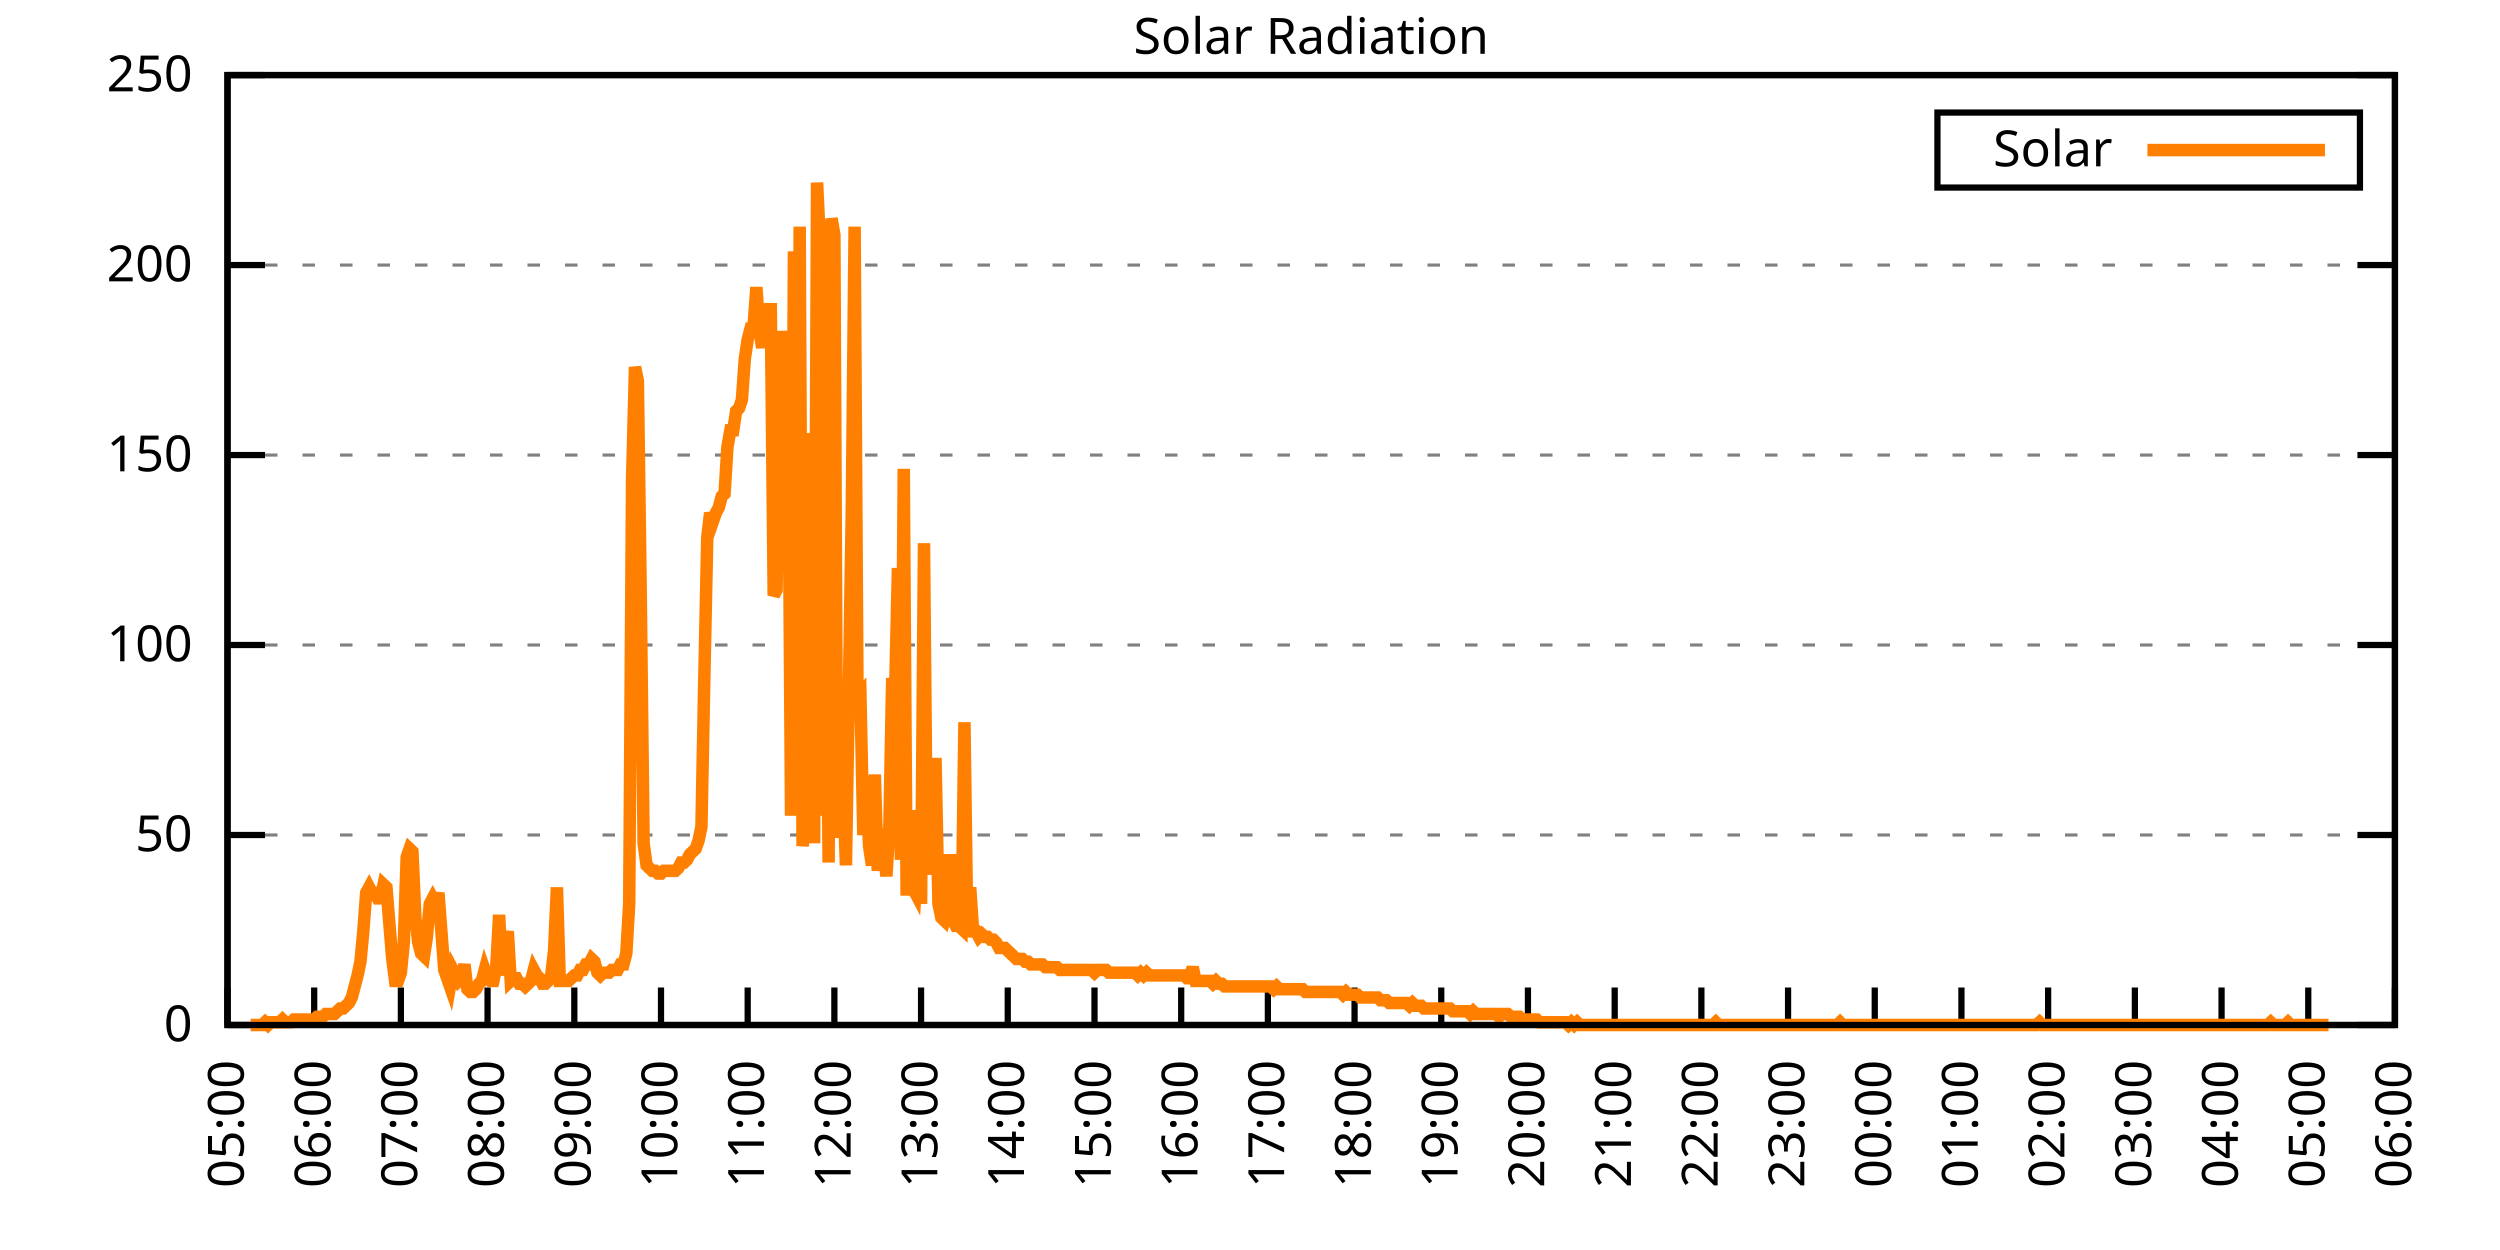
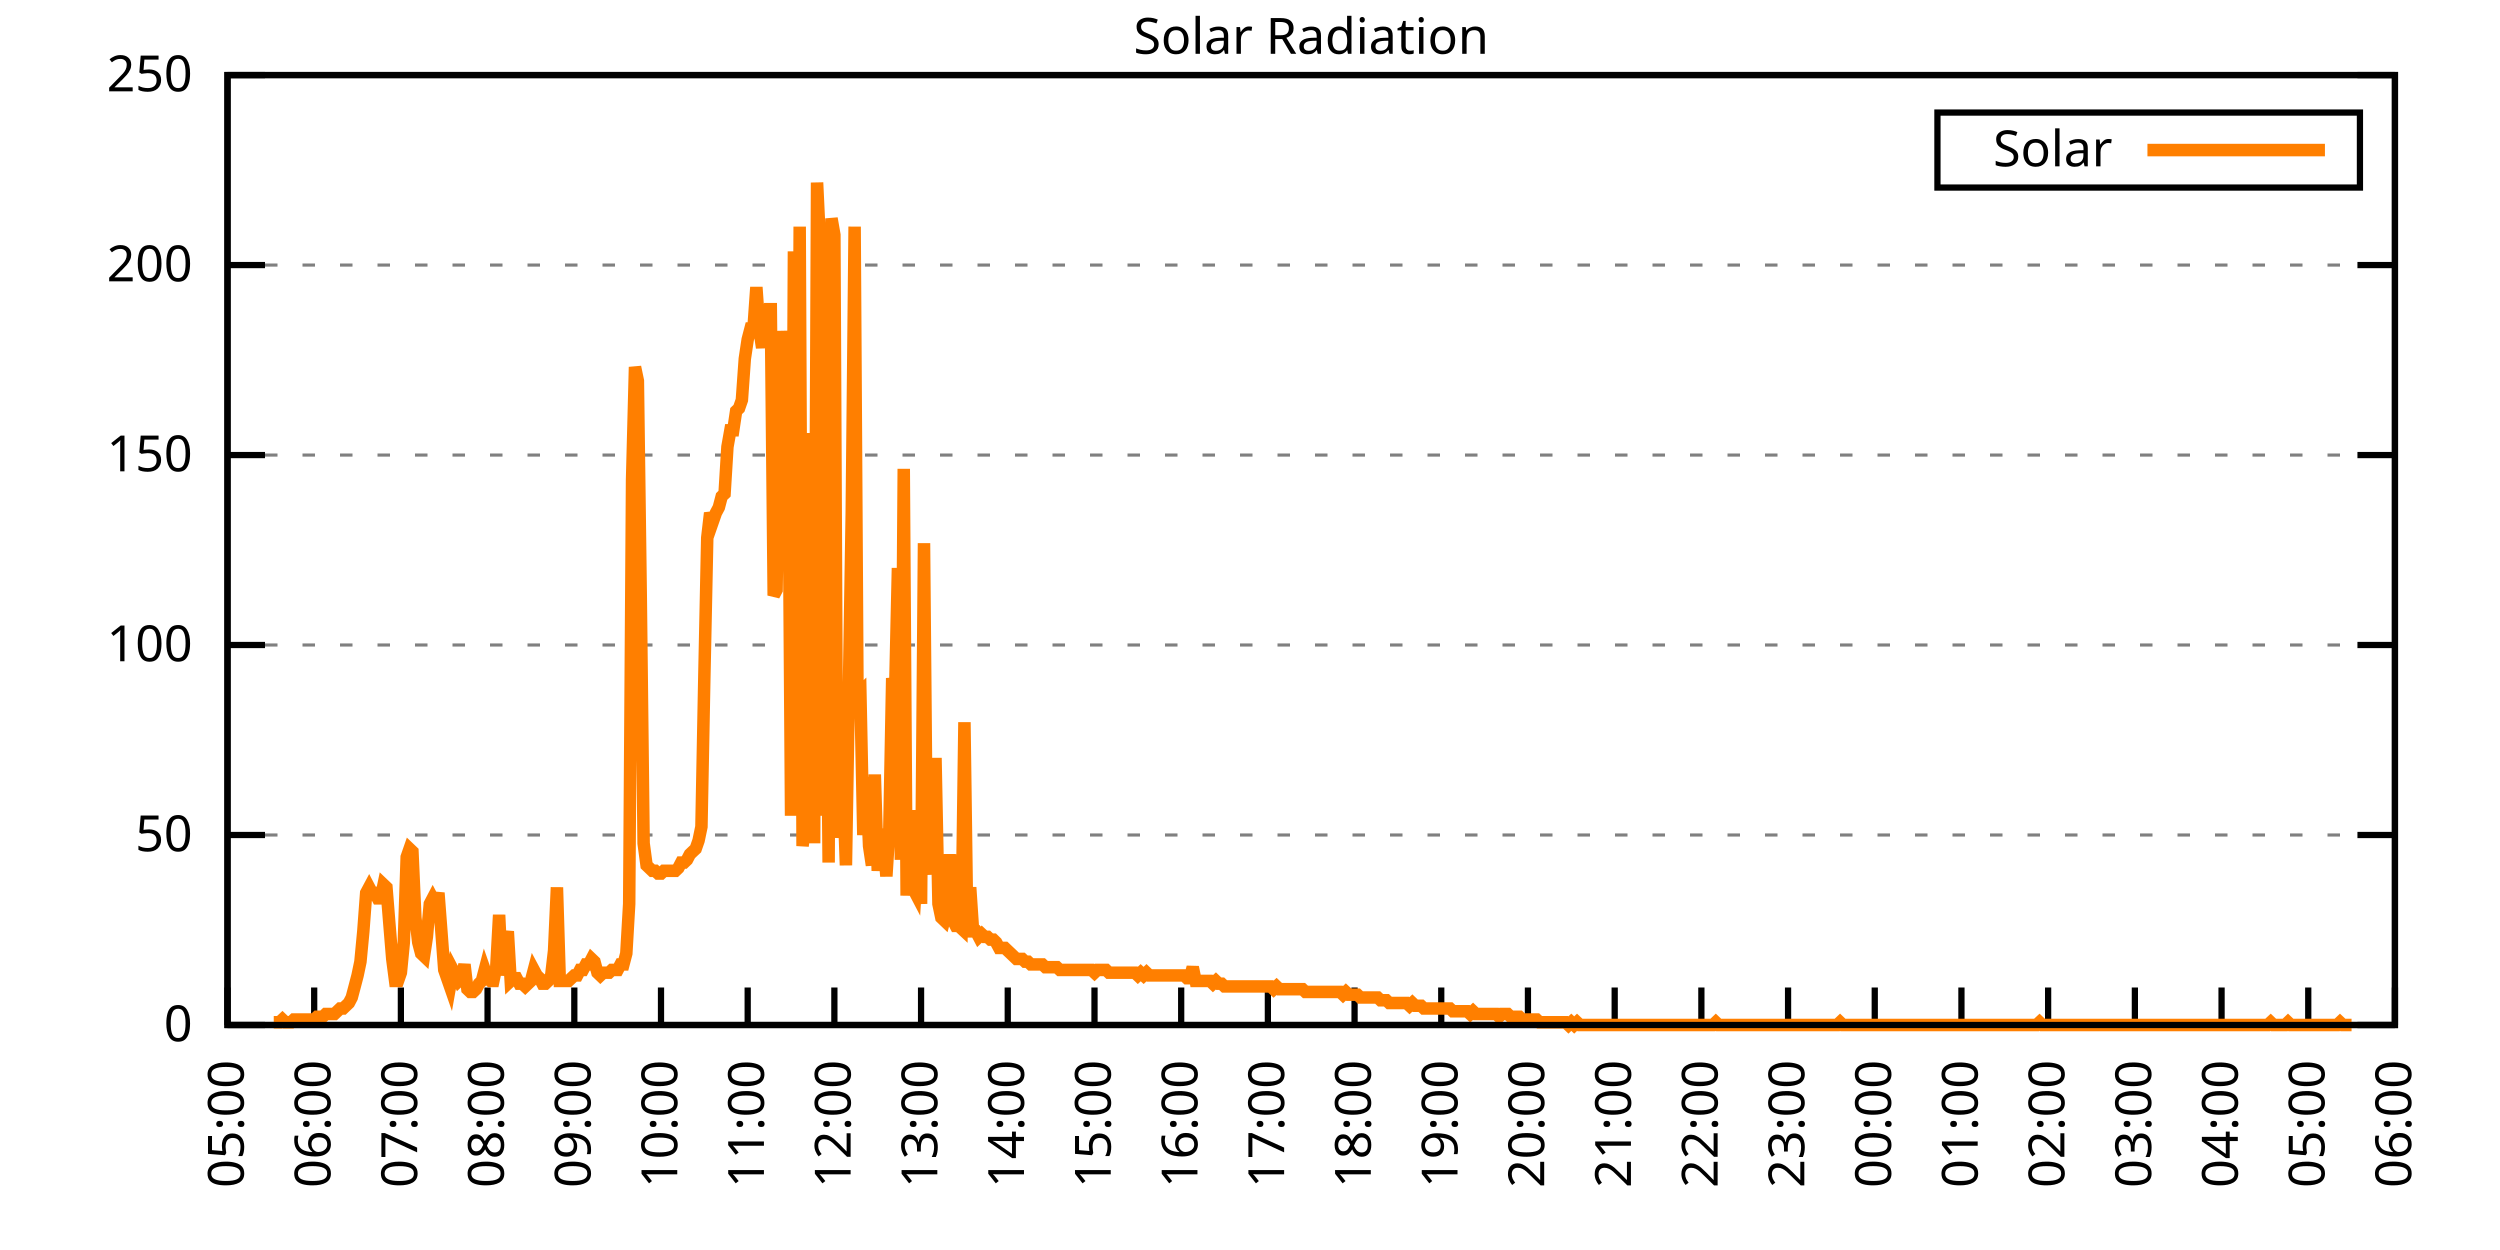
<svg xmlns="http://www.w3.org/2000/svg" xmlns:xlink="http://www.w3.org/1999/xlink" width="400" height="200" viewBox="0 0 400 200">
  <g id="gnuplot_canvas">
    <rect x="0" y="0" width="400" height="200" fill="none" />
    <defs>
      <circle id="gpDot" r="0.5" stroke-width="0.5" stroke="currentColor" />
      <path id="gpPt0" stroke-width="0.333" stroke="currentColor" d="M-1,0 h2 M0,-1 v2" />
      <path id="gpPt1" stroke-width="0.333" stroke="currentColor" d="M-1,-1 L1,1 M1,-1 L-1,1" />
      <path id="gpPt2" stroke-width="0.333" stroke="currentColor" d="M-1,0 L1,0 M0,-1 L0,1 M-1,-1 L1,1 M-1,1 L1,-1" />
      <rect id="gpPt3" stroke-width="0.333" stroke="currentColor" x="-1" y="-1" width="2" height="2" />
      <rect id="gpPt4" stroke-width="0.333" stroke="currentColor" fill="currentColor" x="-1" y="-1" width="2" height="2" />
      <circle id="gpPt5" stroke-width="0.333" stroke="currentColor" cx="0" cy="0" r="1" />
      <use xlink:href="#gpPt5" id="gpPt6" fill="currentColor" stroke="none" />
      <path id="gpPt7" stroke-width="0.333" stroke="currentColor" d="M0,-1.33 L-1.33,0.67 L1.33,0.67 z" />
      <use xlink:href="#gpPt7" id="gpPt8" fill="currentColor" stroke="none" />
      <use xlink:href="#gpPt7" id="gpPt9" stroke="currentColor" transform="rotate(180)" />
      <use xlink:href="#gpPt9" id="gpPt10" fill="currentColor" stroke="none" />
      <use xlink:href="#gpPt3" id="gpPt11" stroke="currentColor" transform="rotate(45)" />
      <use xlink:href="#gpPt11" id="gpPt12" fill="currentColor" stroke="none" />
      <path id="gpPt13" stroke-width="0.333" stroke="currentColor" d="M0,1.330 L1.265,0.411 L0.782,-1.067 L-0.782,-1.076 L-1.265,0.411 z" />
      <use xlink:href="#gpPt13" id="gpPt14" fill="currentColor" stroke="none" />
      <filter id="textbox" filterUnits="objectBoundingBox" x="0" y="0" height="1" width="1">
        <feFlood flood-color="white" flood-opacity="1" result="bgnd" />
        <feComposite in="SourceGraphic" in2="bgnd" operator="atop" />
      </filter>
      <filter id="greybox" filterUnits="objectBoundingBox" x="0" y="0" height="1" width="1">
        <feFlood flood-color="lightgrey" flood-opacity="1" result="grey" />
        <feComposite in="SourceGraphic" in2="grey" operator="atop" />
      </filter>
    </defs>
    <g fill="none" color="white" stroke="currentColor" stroke-width="1.00" stroke-linecap="butt" stroke-linejoin="miter">
</g>
    <g fill="none" color="black" stroke="currentColor" stroke-width="1.00" stroke-linecap="butt" stroke-linejoin="miter">
      <g stroke="none" shape-rendering="crispEdges">
        <polygon fill="rgb(255, 255, 255)" points="36.40,164.00 383.18,164.00 383.18,12.02 36.40,12.02 " />
      </g>
    </g>
    <g fill="none" color="black" stroke="currentColor" stroke-width="1.00" stroke-linecap="butt" stroke-linejoin="miter">
</g>
    <g fill="none" color="black" stroke="black" stroke-width="0.50" stroke-linecap="butt" stroke-linejoin="miter">
</g>
    <g fill="none" color="gray" stroke="currentColor" stroke-width="0.50" stroke-linecap="butt" stroke-linejoin="miter">
      <path stroke="gray" stroke-dasharray="2,4" class="gridline" d="M36.40,164.00 L383.19,164.00  " />
    </g>
    <g fill="none" color="gray" stroke="gray" stroke-width="1.00" stroke-linecap="butt" stroke-linejoin="miter">
</g>
    <g fill="none" color="black" stroke="currentColor" stroke-width="1.00" stroke-linecap="butt" stroke-linejoin="miter">
      <path stroke="black" d="M36.40,164.00 L42.40,164.00 M383.19,164.00 L377.19,164.00  " />
      <g transform="translate(30.80,166.60)" stroke="none" fill="black" font-family="Sans" font-size="8.00" text-anchor="end">
        <text>
          <tspan font-family="Sans"> 0</tspan>
        </text>
      </g>
    </g>
    <g fill="none" color="black" stroke="currentColor" stroke-width="1.00" stroke-linecap="butt" stroke-linejoin="miter">
</g>
    <g fill="none" color="black" stroke="black" stroke-width="0.50" stroke-linecap="butt" stroke-linejoin="miter">
</g>
    <g fill="none" color="gray" stroke="currentColor" stroke-width="0.50" stroke-linecap="butt" stroke-linejoin="miter">
      <path stroke="gray" stroke-dasharray="2,4" class="gridline" d="M36.40,133.60 L383.19,133.60  " />
    </g>
    <g fill="none" color="gray" stroke="gray" stroke-width="1.00" stroke-linecap="butt" stroke-linejoin="miter">
</g>
    <g fill="none" color="black" stroke="currentColor" stroke-width="1.00" stroke-linecap="butt" stroke-linejoin="miter">
      <path stroke="black" d="M36.40,133.60 L42.40,133.60 M383.19,133.60 L377.19,133.60  " />
      <g transform="translate(30.80,136.20)" stroke="none" fill="black" font-family="Sans" font-size="8.00" text-anchor="end">
        <text>
          <tspan font-family="Sans"> 50</tspan>
        </text>
      </g>
    </g>
    <g fill="none" color="black" stroke="currentColor" stroke-width="1.00" stroke-linecap="butt" stroke-linejoin="miter">
</g>
    <g fill="none" color="black" stroke="black" stroke-width="0.50" stroke-linecap="butt" stroke-linejoin="miter">
</g>
    <g fill="none" color="gray" stroke="currentColor" stroke-width="0.50" stroke-linecap="butt" stroke-linejoin="miter">
      <path stroke="gray" stroke-dasharray="2,4" class="gridline" d="M36.40,103.20 L383.19,103.20  " />
    </g>
    <g fill="none" color="gray" stroke="gray" stroke-width="1.00" stroke-linecap="butt" stroke-linejoin="miter">
</g>
    <g fill="none" color="black" stroke="currentColor" stroke-width="1.00" stroke-linecap="butt" stroke-linejoin="miter">
      <path stroke="black" d="M36.40,103.20 L42.40,103.20 M383.19,103.20 L377.19,103.20  " />
      <g transform="translate(30.80,105.80)" stroke="none" fill="black" font-family="Sans" font-size="8.00" text-anchor="end">
        <text>
          <tspan font-family="Sans"> 100</tspan>
        </text>
      </g>
    </g>
    <g fill="none" color="black" stroke="currentColor" stroke-width="1.00" stroke-linecap="butt" stroke-linejoin="miter">
</g>
    <g fill="none" color="black" stroke="black" stroke-width="0.50" stroke-linecap="butt" stroke-linejoin="miter">
</g>
    <g fill="none" color="gray" stroke="currentColor" stroke-width="0.50" stroke-linecap="butt" stroke-linejoin="miter">
      <path stroke="gray" stroke-dasharray="2,4" class="gridline" d="M36.40,72.81 L383.19,72.81  " />
    </g>
    <g fill="none" color="gray" stroke="gray" stroke-width="1.00" stroke-linecap="butt" stroke-linejoin="miter">
</g>
    <g fill="none" color="black" stroke="currentColor" stroke-width="1.00" stroke-linecap="butt" stroke-linejoin="miter">
      <path stroke="black" d="M36.40,72.81 L42.40,72.81 M383.19,72.81 L377.19,72.81  " />
      <g transform="translate(30.80,75.41)" stroke="none" fill="black" font-family="Sans" font-size="8.00" text-anchor="end">
        <text>
          <tspan font-family="Sans"> 150</tspan>
        </text>
      </g>
    </g>
    <g fill="none" color="black" stroke="currentColor" stroke-width="1.00" stroke-linecap="butt" stroke-linejoin="miter">
</g>
    <g fill="none" color="black" stroke="black" stroke-width="0.50" stroke-linecap="butt" stroke-linejoin="miter">
</g>
    <g fill="none" color="gray" stroke="currentColor" stroke-width="0.50" stroke-linecap="butt" stroke-linejoin="miter">
      <path stroke="gray" stroke-dasharray="2,4" class="gridline" d="M36.40,42.41 L383.19,42.41  " />
    </g>
    <g fill="none" color="gray" stroke="gray" stroke-width="1.00" stroke-linecap="butt" stroke-linejoin="miter">
</g>
    <g fill="none" color="black" stroke="currentColor" stroke-width="1.00" stroke-linecap="butt" stroke-linejoin="miter">
      <path stroke="black" d="M36.40,42.41 L42.40,42.41 M383.19,42.41 L377.19,42.41  " />
      <g transform="translate(30.80,45.01)" stroke="none" fill="black" font-family="Sans" font-size="8.00" text-anchor="end">
        <text>
          <tspan font-family="Sans"> 200</tspan>
        </text>
      </g>
    </g>
    <g fill="none" color="black" stroke="currentColor" stroke-width="1.00" stroke-linecap="butt" stroke-linejoin="miter">
</g>
    <g fill="none" color="black" stroke="black" stroke-width="0.50" stroke-linecap="butt" stroke-linejoin="miter">
</g>
    <g fill="none" color="gray" stroke="currentColor" stroke-width="0.50" stroke-linecap="butt" stroke-linejoin="miter">
      <path stroke="gray" stroke-dasharray="2,4" class="gridline" d="M36.40,12.01 L383.19,12.01  " />
    </g>
    <g fill="none" color="gray" stroke="gray" stroke-width="1.00" stroke-linecap="butt" stroke-linejoin="miter">
</g>
    <g fill="none" color="black" stroke="currentColor" stroke-width="1.00" stroke-linecap="butt" stroke-linejoin="miter">
      <path stroke="black" d="M36.40,12.01 L42.40,12.01 M383.19,12.01 L377.19,12.01  " />
      <g transform="translate(30.80,14.61)" stroke="none" fill="black" font-family="Sans" font-size="8.00" text-anchor="end">
        <text>
          <tspan font-family="Sans"> 250</tspan>
        </text>
      </g>
    </g>
    <g fill="none" color="black" stroke="currentColor" stroke-width="1.00" stroke-linecap="butt" stroke-linejoin="miter">
      <path stroke="black" d="M36.40,164.00 L36.40,158.00  " />
      <g transform="translate(39.00,169.60) rotate(270.00)" stroke="none" fill="black" font-family="Sans" font-size="8.00" text-anchor="end">
        <text>
          <tspan font-family="Sans">05:00</tspan>
        </text>
      </g>
    </g>
    <g fill="none" color="black" stroke="currentColor" stroke-width="1.00" stroke-linecap="butt" stroke-linejoin="miter">
      <path stroke="black" d="M50.27,164.00 L50.27,158.00  " />
      <g transform="translate(52.87,169.60) rotate(270.00)" stroke="none" fill="black" font-family="Sans" font-size="8.00" text-anchor="end">
        <text>
          <tspan font-family="Sans">06:00</tspan>
        </text>
      </g>
    </g>
    <g fill="none" color="black" stroke="currentColor" stroke-width="1.00" stroke-linecap="butt" stroke-linejoin="miter">
      <path stroke="black" d="M64.14,164.00 L64.14,158.00  " />
      <g transform="translate(66.74,169.60) rotate(270.00)" stroke="none" fill="black" font-family="Sans" font-size="8.00" text-anchor="end">
        <text>
          <tspan font-family="Sans">07:00</tspan>
        </text>
      </g>
    </g>
    <g fill="none" color="black" stroke="currentColor" stroke-width="1.00" stroke-linecap="butt" stroke-linejoin="miter">
      <path stroke="black" d="M78.01,164.00 L78.01,158.00  " />
      <g transform="translate(80.61,169.60) rotate(270.00)" stroke="none" fill="black" font-family="Sans" font-size="8.00" text-anchor="end">
        <text>
          <tspan font-family="Sans">08:00</tspan>
        </text>
      </g>
    </g>
    <g fill="none" color="black" stroke="currentColor" stroke-width="1.00" stroke-linecap="butt" stroke-linejoin="miter">
      <path stroke="black" d="M91.89,164.00 L91.89,158.00  " />
      <g transform="translate(94.49,169.60) rotate(270.00)" stroke="none" fill="black" font-family="Sans" font-size="8.00" text-anchor="end">
        <text>
          <tspan font-family="Sans">09:00</tspan>
        </text>
      </g>
    </g>
    <g fill="none" color="black" stroke="currentColor" stroke-width="1.00" stroke-linecap="butt" stroke-linejoin="miter">
      <path stroke="black" d="M105.76,164.00 L105.76,158.00  " />
      <g transform="translate(108.36,169.60) rotate(270.00)" stroke="none" fill="black" font-family="Sans" font-size="8.00" text-anchor="end">
        <text>
          <tspan font-family="Sans">10:00</tspan>
        </text>
      </g>
    </g>
    <g fill="none" color="black" stroke="currentColor" stroke-width="1.00" stroke-linecap="butt" stroke-linejoin="miter">
      <path stroke="black" d="M119.63,164.00 L119.63,158.00  " />
      <g transform="translate(122.23,169.60) rotate(270.00)" stroke="none" fill="black" font-family="Sans" font-size="8.00" text-anchor="end">
        <text>
          <tspan font-family="Sans">11:00</tspan>
        </text>
      </g>
    </g>
    <g fill="none" color="black" stroke="currentColor" stroke-width="1.00" stroke-linecap="butt" stroke-linejoin="miter">
      <path stroke="black" d="M133.50,164.00 L133.50,158.00  " />
      <g transform="translate(136.10,169.60) rotate(270.00)" stroke="none" fill="black" font-family="Sans" font-size="8.00" text-anchor="end">
        <text>
          <tspan font-family="Sans">12:00</tspan>
        </text>
      </g>
    </g>
    <g fill="none" color="black" stroke="currentColor" stroke-width="1.00" stroke-linecap="butt" stroke-linejoin="miter">
      <path stroke="black" d="M147.37,164.00 L147.37,158.00  " />
      <g transform="translate(149.97,169.60) rotate(270.00)" stroke="none" fill="black" font-family="Sans" font-size="8.00" text-anchor="end">
        <text>
          <tspan font-family="Sans">13:00</tspan>
        </text>
      </g>
    </g>
    <g fill="none" color="black" stroke="currentColor" stroke-width="1.00" stroke-linecap="butt" stroke-linejoin="miter">
      <path stroke="black" d="M161.24,164.00 L161.24,158.00  " />
      <g transform="translate(163.84,169.60) rotate(270.00)" stroke="none" fill="black" font-family="Sans" font-size="8.00" text-anchor="end">
        <text>
          <tspan font-family="Sans">14:00</tspan>
        </text>
      </g>
    </g>
    <g fill="none" color="black" stroke="currentColor" stroke-width="1.00" stroke-linecap="butt" stroke-linejoin="miter">
      <path stroke="black" d="M175.12,164.00 L175.12,158.00  " />
      <g transform="translate(177.72,169.60) rotate(270.00)" stroke="none" fill="black" font-family="Sans" font-size="8.00" text-anchor="end">
        <text>
          <tspan font-family="Sans">15:00</tspan>
        </text>
      </g>
    </g>
    <g fill="none" color="black" stroke="currentColor" stroke-width="1.00" stroke-linecap="butt" stroke-linejoin="miter">
      <path stroke="black" d="M188.99,164.00 L188.99,158.00  " />
      <g transform="translate(191.59,169.60) rotate(270.00)" stroke="none" fill="black" font-family="Sans" font-size="8.00" text-anchor="end">
        <text>
          <tspan font-family="Sans">16:00</tspan>
        </text>
      </g>
    </g>
    <g fill="none" color="black" stroke="currentColor" stroke-width="1.00" stroke-linecap="butt" stroke-linejoin="miter">
      <path stroke="black" d="M202.86,164.00 L202.86,158.00  " />
      <g transform="translate(205.46,169.60) rotate(270.00)" stroke="none" fill="black" font-family="Sans" font-size="8.00" text-anchor="end">
        <text>
          <tspan font-family="Sans">17:00</tspan>
        </text>
      </g>
    </g>
    <g fill="none" color="black" stroke="currentColor" stroke-width="1.00" stroke-linecap="butt" stroke-linejoin="miter">
      <path stroke="black" d="M216.73,164.00 L216.73,158.00  " />
      <g transform="translate(219.33,169.60) rotate(270.00)" stroke="none" fill="black" font-family="Sans" font-size="8.00" text-anchor="end">
        <text>
          <tspan font-family="Sans">18:00</tspan>
        </text>
      </g>
    </g>
    <g fill="none" color="black" stroke="currentColor" stroke-width="1.00" stroke-linecap="butt" stroke-linejoin="miter">
      <path stroke="black" d="M230.60,164.00 L230.60,158.00  " />
      <g transform="translate(233.20,169.60) rotate(270.00)" stroke="none" fill="black" font-family="Sans" font-size="8.00" text-anchor="end">
        <text>
          <tspan font-family="Sans">19:00</tspan>
        </text>
      </g>
    </g>
    <g fill="none" color="black" stroke="currentColor" stroke-width="1.00" stroke-linecap="butt" stroke-linejoin="miter">
      <path stroke="black" d="M244.47,164.00 L244.47,158.00  " />
      <g transform="translate(247.07,169.60) rotate(270.00)" stroke="none" fill="black" font-family="Sans" font-size="8.00" text-anchor="end">
        <text>
          <tspan font-family="Sans">20:00</tspan>
        </text>
      </g>
    </g>
    <g fill="none" color="black" stroke="currentColor" stroke-width="1.00" stroke-linecap="butt" stroke-linejoin="miter">
      <path stroke="black" d="M258.35,164.00 L258.35,158.00  " />
      <g transform="translate(260.95,169.60) rotate(270.00)" stroke="none" fill="black" font-family="Sans" font-size="8.00" text-anchor="end">
        <text>
          <tspan font-family="Sans">21:00</tspan>
        </text>
      </g>
    </g>
    <g fill="none" color="black" stroke="currentColor" stroke-width="1.00" stroke-linecap="butt" stroke-linejoin="miter">
      <path stroke="black" d="M272.22,164.00 L272.22,158.00  " />
      <g transform="translate(274.82,169.60) rotate(270.00)" stroke="none" fill="black" font-family="Sans" font-size="8.00" text-anchor="end">
        <text>
          <tspan font-family="Sans">22:00</tspan>
        </text>
      </g>
    </g>
    <g fill="none" color="black" stroke="currentColor" stroke-width="1.00" stroke-linecap="butt" stroke-linejoin="miter">
      <path stroke="black" d="M286.09,164.00 L286.09,158.00  " />
      <g transform="translate(288.69,169.60) rotate(270.00)" stroke="none" fill="black" font-family="Sans" font-size="8.00" text-anchor="end">
        <text>
          <tspan font-family="Sans">23:00</tspan>
        </text>
      </g>
    </g>
    <g fill="none" color="black" stroke="currentColor" stroke-width="1.00" stroke-linecap="butt" stroke-linejoin="miter">
      <path stroke="black" d="M299.96,164.00 L299.96,158.00  " />
      <g transform="translate(302.56,169.60) rotate(270.00)" stroke="none" fill="black" font-family="Sans" font-size="8.00" text-anchor="end">
        <text>
          <tspan font-family="Sans">00:00</tspan>
        </text>
      </g>
    </g>
    <g fill="none" color="black" stroke="currentColor" stroke-width="1.00" stroke-linecap="butt" stroke-linejoin="miter">
      <path stroke="black" d="M313.83,164.00 L313.83,158.00  " />
      <g transform="translate(316.43,169.60) rotate(270.00)" stroke="none" fill="black" font-family="Sans" font-size="8.00" text-anchor="end">
        <text>
          <tspan font-family="Sans">01:00</tspan>
        </text>
      </g>
    </g>
    <g fill="none" color="black" stroke="currentColor" stroke-width="1.00" stroke-linecap="butt" stroke-linejoin="miter">
      <path stroke="black" d="M327.70,164.00 L327.70,158.00  " />
      <g transform="translate(330.30,169.60) rotate(270.00)" stroke="none" fill="black" font-family="Sans" font-size="8.00" text-anchor="end">
        <text>
          <tspan font-family="Sans">02:00</tspan>
        </text>
      </g>
    </g>
    <g fill="none" color="black" stroke="currentColor" stroke-width="1.00" stroke-linecap="butt" stroke-linejoin="miter">
      <path stroke="black" d="M341.58,164.00 L341.58,158.00  " />
      <g transform="translate(344.18,169.60) rotate(270.00)" stroke="none" fill="black" font-family="Sans" font-size="8.00" text-anchor="end">
        <text>
          <tspan font-family="Sans">03:00</tspan>
        </text>
      </g>
    </g>
    <g fill="none" color="black" stroke="currentColor" stroke-width="1.00" stroke-linecap="butt" stroke-linejoin="miter">
      <path stroke="black" d="M355.45,164.00 L355.45,158.00  " />
      <g transform="translate(358.05,169.60) rotate(270.00)" stroke="none" fill="black" font-family="Sans" font-size="8.00" text-anchor="end">
        <text>
          <tspan font-family="Sans">04:00</tspan>
        </text>
      </g>
    </g>
    <g fill="none" color="black" stroke="currentColor" stroke-width="1.00" stroke-linecap="butt" stroke-linejoin="miter">
      <path stroke="black" d="M369.32,164.00 L369.32,158.00  " />
      <g transform="translate(371.92,169.60) rotate(270.00)" stroke="none" fill="black" font-family="Sans" font-size="8.00" text-anchor="end">
        <text>
          <tspan font-family="Sans">05:00</tspan>
        </text>
      </g>
    </g>
    <g fill="none" color="black" stroke="currentColor" stroke-width="1.00" stroke-linecap="butt" stroke-linejoin="miter">
      <path stroke="black" d="M383.19,164.00 L383.19,158.00  " />
      <g transform="translate(385.79,169.60) rotate(270.00)" stroke="none" fill="black" font-family="Sans" font-size="8.00" text-anchor="end">
        <text>
          <tspan font-family="Sans">06:00</tspan>
        </text>
      </g>
    </g>
    <g fill="none" color="black" stroke="currentColor" stroke-width="1.00" stroke-linecap="butt" stroke-linejoin="miter">
</g>
    <g fill="none" color="black" stroke="currentColor" stroke-width="1.00" stroke-linecap="butt" stroke-linejoin="miter">
      <path stroke="black" d="M36.40,12.01 L36.40,164.00 L383.19,164.00 L383.19,12.01 L36.40,12.01 Z  " />
    </g>
    <g fill="none" color="black" stroke="currentColor" stroke-width="1.00" stroke-linecap="butt" stroke-linejoin="miter">
</g>
    <g fill="none" color="black" stroke="currentColor" stroke-width="1.00" stroke-linecap="butt" stroke-linejoin="miter">
      <path stroke="black" d="M309.99,30.01 L309.99,18.01 L377.59,18.01 L377.59,30.01 L309.99,30.01 Z  " />
    </g>
    <g id="Solar_Radiation_plot_1">
      <g fill="none" color="white" stroke="black" stroke-width="2.00" stroke-linecap="butt" stroke-linejoin="miter">
</g>
      <g fill="none" color="black" stroke="currentColor" stroke-width="2.00" stroke-linecap="butt" stroke-linejoin="miter">
        <g transform="translate(337.99,26.61)" stroke="none" fill="black" font-family="Sans" font-size="8.00" text-anchor="end">
          <text>
            <tspan font-family="Sans">Solar</tspan>
          </text>
        </g>
      </g>
      <g fill="none" color="black" stroke="currentColor" stroke-width="2.00" stroke-linecap="butt" stroke-linejoin="miter">
-         <path stroke="rgb(255, 127,   0)" d="M343.59,24.01 L371.99,24.01 M40.10,164.00 L40.56,164.00 L41.02,164.00 L41.49,164.00 L41.95,164.00 L42.41,163.56   L42.87,164.00 L43.34,163.56 L43.80,163.56 L44.26,163.56 L44.72,163.56 L45.19,163.12 L45.65,163.56 L46.11,163.56   L46.57,163.56 L47.03,163.12 L47.50,163.12 L47.96,163.12 L48.42,163.12 L48.88,163.12 L49.35,163.12 L49.81,163.12   L50.27,163.12 L50.73,162.68 L51.20,162.68 L51.66,162.68 L52.12,162.24 L52.58,162.24 L53.05,162.24 L53.51,162.24   L53.97,161.80 L54.43,161.36 L54.90,161.36 L55.36,160.92 L55.82,160.48 L56.28,159.60 L56.75,157.83 L57.21,156.07   L57.67,153.87 L58.13,149.02 L58.59,142.86 L59.06,141.98 L59.52,142.86 L59.98,142.86 L60.44,143.74 L60.91,143.74   L61.37,141.54 L61.83,141.98 L62.29,147.70 L62.76,153.43 L63.22,156.95 L63.68,156.95 L64.14,155.63 L64.61,150.79   L65.07,137.13 L65.53,135.81 L65.99,136.25 L66.46,146.82 L66.92,150.79 L67.38,152.55 L67.84,152.99 L68.30,149.90   L68.77,144.62 L69.23,143.74 L69.69,144.62 L70.15,142.86 L70.62,149.02 L71.08,155.19 L71.54,156.51 L72.00,157.83   L72.47,155.19 L72.93,156.07 L73.39,156.95 L73.85,156.51 L74.32,154.31 L74.78,158.27 L75.24,158.71 L75.70,158.71   L76.17,158.27 L76.63,157.39 L77.09,156.95 L77.55,155.19 L78.01,156.51 L78.48,156.95 L78.94,156.95 L79.40,154.75   L79.86,146.38 L80.33,156.07 L80.79,151.23 L81.25,149.02 L81.71,156.95 L82.18,156.51 L82.64,156.51 L83.10,157.39   L83.56,157.39 L84.03,157.83 L84.49,157.39 L84.95,156.95 L85.41,155.19 L85.88,156.07 L86.34,156.51 L86.80,157.39   L87.26,157.39 L87.72,156.95 L88.19,156.07 L88.65,152.11 L89.11,141.98 L89.57,156.95 L90.04,156.95 L90.50,156.95   L90.96,156.95 L91.42,156.51 L91.89,156.07 L92.35,156.07 L92.81,155.19 L93.27,155.19 L93.74,154.31 L94.20,154.31   L94.66,153.43 L95.12,153.87 L95.59,155.63 L96.05,156.07 L96.51,155.63 L96.97,155.63 L97.44,155.63 L97.90,155.19   L98.36,155.19 L98.82,155.19 L99.28,154.31 L99.75,154.31 L100.21,152.55 L100.67,144.62 L101.13,76.78 L101.60,58.72   L102.06,60.93 L102.52,95.28 L102.98,134.93 L103.45,138.45 L103.91,138.89 L104.37,139.33 L104.83,139.33 L105.30,139.77   L105.76,139.77 L106.22,139.33 L106.68,139.33 L107.15,139.33 L107.61,139.33 L108.07,139.33 L108.53,138.89 L108.99,138.01   L109.46,138.01 L109.92,137.57 L110.38,136.69 L110.84,136.25 L111.31,135.81 L111.77,134.49 L112.23,132.28 L112.69,108.50   L113.16,86.03 L113.62,82.07 L114.08,83.39 L114.54,82.07 L115.01,81.19 L115.47,79.43 L115.93,78.99 L116.39,71.50   L116.86,68.85 L117.32,68.85 L117.78,65.77 L118.24,65.33 L118.70,64.01 L119.17,57.40 L119.63,54.32 L120.09,52.56   L120.55,52.56 L121.02,45.95 L121.48,52.56 L121.94,55.64 L122.40,50.35 L122.87,49.47 L123.33,49.47 L123.79,95.28   L124.25,94.40 L124.72,60.48 L125.18,53.00 L125.64,57.40 L126.10,64.01 L126.57,130.52 L127.03,40.22 L127.49,127.00   L127.95,36.26 L128.41,135.37 L128.88,131.40 L129.34,134.05 L129.80,69.29 L130.26,134.93 L130.73,29.21 L131.19,38.90   L131.65,130.52 L132.11,86.03 L132.58,138.01 L133.04,34.94 L133.50,37.58 L133.96,134.05 L134.43,126.56 L134.89,125.68   L135.35,138.45 L135.81,111.14 L136.28,82.07 L136.74,36.26 L137.20,111.14 L137.66,110.70 L138.13,133.61 L138.59,124.36   L139.05,135.37 L139.51,138.45 L139.97,123.92 L140.44,139.33 L140.90,132.73 L141.36,134.49 L141.82,140.21 L142.29,132.73   L142.75,108.50 L143.21,111.14 L143.67,90.88 L144.14,137.57 L144.60,75.02 L145.06,143.30 L145.52,129.64 L145.99,141.98   L146.45,142.86 L146.91,135.37 L147.37,144.62 L147.84,86.91 L148.30,138.01 L148.76,139.77 L149.22,137.13 L149.68,121.27   L150.15,144.62 L150.61,146.82 L151.07,147.26 L151.53,145.50 L152.00,136.69 L152.46,147.26 L152.92,148.14 L153.38,148.14   L153.85,148.58 L154.31,115.55 L154.77,149.02 L155.23,141.98 L155.70,149.02 L156.16,149.02 L156.62,149.90 L157.08,149.46   L157.55,149.90 L158.01,149.90 L158.47,150.34 L158.93,150.34 L159.39,150.79 L159.86,151.67 L160.32,151.67 L160.78,151.67   L161.24,152.11 L161.71,152.55 L162.17,152.99 L162.63,153.43 L163.09,153.43 L163.56,153.43 L164.02,153.87 L164.48,153.87   L164.94,154.31 L165.41,154.31 L165.87,154.31 L166.33,154.31 L166.79,154.31 L167.26,154.75 L167.72,154.75 L168.18,154.75   L168.64,154.75 L169.10,154.75 L169.57,155.19 L170.03,155.19 L170.49,155.19 L170.95,155.19 L171.42,155.19 L171.88,155.19   L172.34,155.19 L172.80,155.19 L173.27,155.19 L173.73,155.19 L174.19,155.19 L174.65,155.19 L175.12,155.63 L175.58,155.19   L176.04,155.19 L176.50,155.19 L176.97,155.19 L177.43,155.63 L177.89,155.63 L178.35,155.63 L178.82,155.63 L179.28,155.63   L179.74,155.63 L180.20,155.63 L180.66,155.63 L181.13,155.63 L181.59,155.63 L182.05,156.07 L182.51,155.63 L182.98,156.07   L183.44,155.63 L183.90,156.07 L184.36,156.07 L184.83,156.07 L185.29,156.07 L185.75,156.07 L186.21,156.07 L186.68,156.07   L187.14,156.07 L187.60,156.07 L188.06,156.07 L188.53,156.07 L188.99,156.07 L189.45,156.07 L189.91,156.51 L190.37,156.51   L190.84,154.75 L191.30,156.95 L191.76,156.95 L192.22,156.95 L192.69,156.95 L193.15,156.95 L193.61,156.95 L194.07,157.39   L194.54,156.95 L195.00,157.39 L195.46,157.39 L195.92,157.83 L196.39,157.83 L196.85,157.83 L197.31,157.83 L197.77,157.83   L198.24,157.83 L198.70,157.83 L199.16,157.83 L199.62,157.83 L200.08,157.83 L200.55,157.83 L201.01,157.83 L201.47,157.83   L201.93,157.83 L202.40,157.83 L202.86,157.83 L203.32,157.83 L203.78,158.27 L204.25,157.83 L204.71,158.27 L205.17,158.27   L205.63,158.27 L206.10,158.27 L206.56,158.27 L207.02,158.27 L207.48,158.27 L207.95,158.27 L208.41,158.27 L208.87,158.71   L209.33,158.71 L209.80,158.71 L210.26,158.71 L210.72,158.71 L211.18,158.71 L211.64,158.71 L212.11,158.71 L212.57,158.71   L213.03,158.71 L213.49,158.71 L213.96,158.71 L214.42,158.71 L214.88,159.15 L215.34,158.71 L215.81,159.15 L216.27,159.15   L216.73,159.15 L217.19,159.15 L217.66,159.60 L218.12,159.60 L218.58,159.60 L219.04,159.60 L219.51,159.60 L219.97,159.60   L220.43,159.60 L220.89,160.04 L221.35,160.04 L221.82,160.04 L222.28,160.48 L222.74,160.48 L223.20,160.48 L223.67,160.48   L224.13,160.48 L224.59,160.48 L225.05,160.48 L225.52,160.92 L225.98,160.48 L226.44,160.92 L226.90,160.92 L227.37,160.92   L227.83,161.36 L228.29,161.36 L228.75,161.36 L229.22,161.36 L229.68,161.36 L230.14,161.36 L230.60,161.36 L231.06,161.36   L231.53,161.36 L231.99,161.36 L232.45,161.80 L232.91,161.80 L233.38,161.80 L233.84,161.80 L234.30,161.80 L234.76,161.80   L235.23,162.24 L235.69,161.80 L236.15,162.24 L236.61,162.24 L237.08,162.24 L237.54,162.24 L238.00,162.24 L238.46,162.24   L238.93,162.24 L239.39,162.24 L239.85,162.68 L240.31,162.24 L240.77,162.24 L241.24,162.24 L241.70,162.68 L242.16,162.68   L242.62,162.68 L243.09,162.68 L243.55,163.12 L244.01,163.12 L244.47,163.12 L244.94,163.12 L245.40,163.12 L245.86,163.12   L246.32,163.56 L246.79,163.56 L247.25,163.56 L247.71,163.56 L248.17,163.56 L248.64,163.56 L249.10,163.56 L249.56,163.56   L250.02,163.56 L250.49,163.56 L250.95,164.00 L251.41,163.56 L251.87,164.00 L252.33,163.56 L252.80,164.00 L253.26,164.00   L253.72,164.00 L254.18,164.00 L254.65,164.00 L255.11,164.00 L255.57,164.00 L256.03,164.00 L256.50,164.00 L256.96,164.00   L257.42,164.00 L257.88,164.00 L258.35,164.00 L258.81,164.00 L259.27,164.00 L259.73,164.00 L260.20,164.00 L260.66,164.00   L261.12,164.00 L261.58,164.00 L262.04,164.00 L262.51,164.00 L262.97,164.00 L263.43,164.00 L263.89,164.00 L264.36,164.00   L264.82,164.00 L265.28,164.00 L265.74,164.00 L266.21,164.00 L266.67,164.00 L267.13,164.00 L267.59,164.00 L268.06,164.00   L268.52,164.00 L268.98,164.00 L269.44,164.00 L269.91,164.00 L270.37,164.00 L270.83,164.00 L271.29,164.00 L271.75,164.00   L272.22,164.00 L272.68,164.00 L273.14,164.00 L273.60,164.00 L274.07,164.00 L274.53,163.56 L274.99,164.00 L275.45,164.00   L275.92,164.00 L276.38,164.00 L276.84,164.00 L277.30,164.00 L277.77,164.00 L278.23,164.00 L278.69,164.00 L279.15,164.00   L279.62,164.00 L280.08,164.00 L280.54,164.00 L281.00,164.00 L281.46,164.00 L281.93,164.00 L282.39,164.00 L282.85,164.00   L283.31,164.00 L283.78,164.00 L284.24,164.00 L284.70,164.00 L285.16,164.00 L285.63,164.00 L286.09,164.00 L286.55,164.00   L287.01,164.00 L287.48,164.00 L287.94,164.00 L288.40,164.00 L288.86,164.00 L289.33,164.00 L289.79,164.00 L290.25,164.00   L290.71,164.00 L291.18,164.00 L291.64,164.00 L292.10,164.00 L292.56,164.00 L293.02,164.00 L293.49,164.00 L293.95,164.00   L294.41,163.56 L294.87,164.00 L295.34,164.00 L295.80,164.00 L296.26,164.00 L296.72,164.00 L297.19,164.00 L297.65,164.00   L298.11,164.00 L298.57,164.00 L299.04,164.00 L299.50,164.00 L299.96,164.00 L300.42,164.00 L300.89,164.00 L301.35,164.00   L301.81,164.00 L302.27,164.00 L302.73,164.00 L303.20,164.00 L303.66,164.00 L304.12,164.00 L304.58,164.00 L305.05,164.00   L305.51,164.00 L305.97,164.00 L306.43,164.00 L306.90,164.00 L307.36,164.00 L307.82,164.00 L308.28,164.00 L308.75,164.00   L309.21,164.00 L309.67,164.00 L310.13,164.00 L310.60,164.00 L311.06,164.00 L311.52,164.00 L311.98,164.00 L312.44,164.00   L312.91,164.00 L313.37,164.00 L313.83,164.00 L314.29,164.00 L314.76,164.00 L315.22,164.00 L315.68,164.00 L316.14,164.00   L316.61,164.00 L317.07,164.00 L317.53,164.00 L317.99,164.00 L318.46,164.00 L318.92,164.00 L319.38,164.00 L319.84,164.00   L320.31,164.00 L320.77,164.00 L321.23,164.00 L321.69,164.00 L322.15,164.00 L322.62,164.00 L323.08,164.00 L323.54,164.00   L324.00,164.00 L324.47,164.00 L324.93,164.00 L325.39,164.00 L325.85,164.00 L326.32,163.56 L326.78,164.00 L327.24,164.00   L327.70,164.00 L328.17,164.00 L328.63,164.00 L329.09,164.00 L329.55,164.00 L330.02,164.00 L330.48,164.00 L330.94,164.00   L331.40,164.00 L331.87,164.00 L332.33,164.00 L332.79,164.00 L333.25,164.00 L333.71,164.00 L334.18,164.00 L334.64,164.00   L335.10,164.00 L335.56,164.00 L336.03,164.00 L336.49,164.00 L336.95,164.00 L337.41,164.00 L337.88,164.00 L338.34,164.00   L338.80,164.00 L339.26,164.00 L339.73,164.00 L340.19,164.00 L340.65,164.00 L341.11,164.00 L341.58,164.00 L342.04,164.00   L342.50,164.00 L342.96,164.00 L343.42,164.00 L343.89,164.00 L344.35,164.00 L344.81,164.00 L345.27,164.00 L345.74,164.00   L346.20,164.00 L346.66,164.00 L347.12,164.00 L347.59,164.00 L348.05,164.00 L348.51,164.00 L348.97,164.00 L349.44,164.00   L349.90,164.00 L350.36,164.00 L350.82,164.00 L351.29,164.00 L351.75,164.00 L352.21,164.00 L352.67,164.00 L353.13,164.00   L353.60,164.00 L354.06,164.00 L354.52,164.00 L354.98,164.00 L355.45,164.00 L355.91,164.00 L356.37,164.00 L356.83,164.00   L357.30,164.00 L357.76,164.00 L358.22,164.00 L358.68,164.00 L359.15,164.00 L359.61,164.00 L360.07,164.00 L360.53,164.00   L361.00,164.00 L361.46,164.00 L361.92,164.00 L362.38,164.00 L362.84,164.00 L363.31,163.56 L363.77,164.00 L364.23,164.00   L364.69,164.00 L365.16,164.00 L365.62,164.00 L366.08,163.56 L366.54,164.00 L367.01,164.00 L367.47,164.00 L367.93,164.00   L368.39,164.00 L368.86,164.00 L369.32,164.00 L369.78,164.00 L370.24,164.00 L370.71,164.00 L371.17,164.00 L371.63,164.00   L372.09,164.00 L372.56,164.00  " />
+         <path stroke="rgb(255, 127,   0)" d="M343.59,24.01 L371.99,24.01 M43.80,163.56 L44.26,163.56 L44.72,163.56 L45.19,163.12 L45.65,163.56 L46.11,163.56   L46.57,163.56 L47.03,163.12 L47.50,163.12 L47.96,163.12 L48.42,163.12 L48.88,163.12 L49.35,163.12 L49.81,163.12   L50.27,163.12 L50.73,162.68 L51.20,162.68 L51.66,162.68 L52.12,162.24 L52.58,162.24 L53.05,162.24 L53.51,162.24   L53.97,161.80 L54.43,161.36 L54.90,161.36 L55.36,160.92 L55.82,160.48 L56.28,159.60 L56.75,157.83 L57.21,156.07   L57.67,153.87 L58.13,149.02 L58.59,142.86 L59.06,141.98 L59.52,142.86 L59.98,142.86 L60.44,143.74 L60.91,143.74   L61.37,141.54 L61.83,141.98 L62.29,147.70 L62.76,153.43 L63.22,156.95 L63.68,156.95 L64.14,155.63 L64.61,150.79   L65.07,137.13 L65.53,135.81 L65.99,136.25 L66.46,146.82 L66.92,150.79 L67.38,152.55 L67.84,152.99 L68.30,149.90   L68.77,144.62 L69.23,143.74 L69.69,144.62 L70.15,142.86 L70.62,149.02 L71.08,155.19 L71.54,156.51 L72.00,157.83   L72.47,155.19 L72.93,156.07 L73.39,156.95 L73.85,156.51 L74.32,154.31 L74.78,158.27 L75.24,158.71 L75.70,158.71   L76.17,158.27 L76.63,157.39 L77.09,156.95 L77.55,155.19 L78.01,156.51 L78.48,156.95 L78.94,156.95 L79.40,154.75   L79.86,146.38 L80.33,156.07 L80.79,151.23 L81.25,149.02 L81.71,156.95 L82.18,156.51 L82.64,156.51 L83.10,157.39   L83.56,157.39 L84.03,157.83 L84.49,157.39 L84.95,156.95 L85.41,155.19 L85.88,156.07 L86.34,156.51 L86.80,157.39   L87.26,157.39 L87.72,156.95 L88.19,156.07 L88.65,152.11 L89.11,141.98 L89.57,156.95 L90.04,156.95 L90.50,156.95   L90.96,156.95 L91.42,156.51 L91.89,156.07 L92.35,156.07 L92.81,155.19 L93.27,155.19 L93.74,154.31 L94.20,154.31   L94.66,153.43 L95.12,153.87 L95.59,155.63 L96.05,156.07 L96.51,155.63 L96.97,155.63 L97.44,155.63 L97.90,155.19   L98.36,155.19 L98.82,155.19 L99.28,154.31 L99.75,154.31 L100.21,152.55 L100.67,144.62 L101.13,76.78 L101.60,58.72   L102.06,60.93 L102.52,95.28 L102.98,134.93 L103.45,138.45 L103.91,138.89 L104.37,139.33 L104.83,139.33 L105.30,139.77   L105.76,139.77 L106.22,139.33 L106.68,139.33 L107.15,139.33 L107.61,139.33 L108.07,139.33 L108.53,138.89 L108.99,138.01   L109.46,138.01 L109.92,137.57 L110.38,136.69 L110.84,136.25 L111.31,135.81 L111.77,134.49 L112.23,132.28 L112.69,108.50   L113.16,86.03 L113.62,82.07 L114.08,83.39 L114.54,82.07 L115.01,81.19 L115.47,79.43 L115.93,78.99 L116.39,71.50   L116.86,68.85 L117.32,68.85 L117.78,65.77 L118.24,65.33 L118.70,64.01 L119.17,57.40 L119.63,54.32 L120.09,52.56   L120.55,52.56 L121.02,45.95 L121.48,52.56 L121.94,55.64 L122.40,50.35 L122.87,49.47 L123.33,49.47 L123.79,95.28   L124.25,94.40 L124.72,60.48 L125.18,53.00 L125.64,57.40 L126.10,64.01 L126.57,130.52 L127.03,40.22 L127.49,127.00   L127.95,36.26 L128.41,135.37 L128.88,131.40 L129.34,134.05 L129.80,69.29 L130.26,134.93 L130.73,29.21 L131.19,38.90   L131.65,130.52 L132.11,86.03 L132.58,138.01 L133.04,34.94 L133.50,37.58 L133.96,134.05 L134.43,126.56 L134.89,125.68   L135.35,138.45 L135.81,111.14 L136.28,82.07 L136.74,36.26 L137.20,111.14 L137.66,110.70 L138.13,133.61 L138.59,124.36   L139.05,135.37 L139.51,138.45 L139.97,123.92 L140.44,139.33 L140.90,132.73 L141.36,134.49 L141.82,140.21 L142.29,132.73   L142.75,108.50 L143.21,111.14 L143.67,90.88 L144.14,137.57 L144.60,75.02 L145.06,143.30 L145.52,129.64 L145.99,141.98   L146.45,142.86 L146.91,135.37 L147.37,144.62 L147.84,86.91 L148.30,138.01 L148.76,139.77 L149.22,137.13 L149.68,121.27   L150.15,144.62 L150.61,146.82 L151.07,147.26 L151.53,145.50 L152.00,136.69 L152.46,147.26 L152.92,148.14 L153.38,148.14   L153.85,148.58 L154.31,115.55 L154.77,149.02 L155.23,141.98 L155.70,149.02 L156.16,149.02 L156.62,149.90 L157.08,149.46   L157.55,149.90 L158.01,149.90 L158.47,150.34 L158.93,150.34 L159.39,150.79 L159.86,151.67 L160.32,151.67 L160.78,151.67   L161.24,152.11 L161.71,152.55 L162.17,152.99 L162.63,153.43 L163.09,153.43 L163.56,153.43 L164.02,153.87 L164.48,153.87   L164.94,154.31 L165.41,154.31 L165.87,154.31 L166.33,154.31 L166.79,154.31 L167.26,154.75 L167.72,154.75 L168.18,154.75   L168.64,154.75 L169.10,154.75 L169.57,155.19 L170.03,155.19 L170.49,155.19 L170.95,155.19 L171.42,155.19 L171.88,155.19   L172.34,155.19 L172.80,155.19 L173.27,155.19 L173.73,155.19 L174.19,155.19 L174.65,155.19 L175.12,155.63 L175.58,155.19   L176.04,155.19 L176.50,155.19 L176.97,155.19 L177.43,155.63 L177.89,155.63 L178.35,155.63 L178.82,155.63 L179.28,155.63   L179.74,155.63 L180.20,155.63 L180.66,155.63 L181.13,155.63 L181.59,155.63 L182.05,156.07 L182.51,155.63 L182.98,156.07   L183.44,155.63 L183.90,156.07 L184.36,156.07 L184.83,156.07 L185.29,156.07 L185.75,156.07 L186.21,156.07 L186.68,156.07   L187.14,156.07 L187.60,156.07 L188.06,156.07 L188.53,156.07 L188.99,156.07 L189.45,156.07 L189.91,156.51 L190.37,156.51   L190.84,154.75 L191.30,156.95 L191.76,156.95 L192.22,156.95 L192.69,156.95 L193.15,156.95 L193.61,156.95 L194.07,157.39   L194.54,156.95 L195.00,157.39 L195.46,157.39 L195.92,157.83 L196.39,157.83 L196.85,157.83 L197.31,157.83 L197.77,157.83   L198.24,157.83 L198.70,157.83 L199.16,157.83 L199.62,157.83 L200.08,157.83 L200.55,157.83 L201.01,157.83 L201.47,157.83   L201.93,157.83 L202.40,157.83 L202.86,157.83 L203.32,157.83 L203.78,158.27 L204.25,157.83 L204.71,158.27 L205.17,158.27   L205.63,158.27 L206.10,158.27 L206.56,158.27 L207.02,158.27 L207.48,158.27 L207.95,158.27 L208.41,158.27 L208.87,158.71   L209.33,158.71 L209.80,158.71 L210.26,158.71 L210.72,158.71 L211.18,158.71 L211.64,158.71 L212.11,158.71 L212.57,158.71   L213.03,158.71 L213.49,158.71 L213.96,158.71 L214.42,158.71 L214.88,159.15 L215.34,158.71 L215.81,159.15 L216.27,159.15   L216.73,159.15 L217.19,159.15 L217.66,159.60 L218.12,159.60 L218.58,159.60 L219.04,159.60 L219.51,159.60 L219.97,159.60   L220.43,159.60 L220.89,160.04 L221.35,160.04 L221.82,160.04 L222.28,160.48 L222.74,160.48 L223.20,160.48 L223.67,160.48   L224.13,160.48 L224.59,160.48 L225.05,160.48 L225.52,160.92 L225.98,160.48 L226.44,160.92 L226.90,160.92 L227.37,160.92   L227.83,161.36 L228.29,161.36 L228.75,161.36 L229.22,161.36 L229.68,161.36 L230.14,161.36 L230.60,161.36 L231.06,161.36   L231.53,161.36 L231.99,161.36 L232.45,161.80 L232.91,161.80 L233.38,161.80 L233.84,161.80 L234.30,161.80 L234.76,161.80   L235.23,162.24 L235.69,161.80 L236.15,162.24 L236.61,162.24 L237.08,162.24 L237.54,162.24 L238.00,162.24 L238.46,162.24   L238.93,162.24 L239.39,162.24 L239.85,162.68 L240.31,162.24 L240.77,162.24 L241.24,162.24 L241.70,162.68 L242.16,162.68   L242.62,162.68 L243.09,162.68 L243.55,163.12 L244.01,163.12 L244.47,163.12 L244.94,163.12 L245.40,163.12 L245.86,163.12   L246.32,163.56 L246.79,163.56 L247.25,163.56 L247.71,163.56 L248.17,163.56 L248.64,163.56 L249.10,163.56 L249.56,163.56   L250.02,163.56 L250.49,163.56 L250.95,164.00 L251.41,163.56 L251.87,164.00 L252.33,163.56 L252.80,164.00 L253.26,164.00   L253.72,164.00 L254.18,164.00 L254.65,164.00 L255.11,164.00 L255.57,164.00 L256.03,164.00 L256.50,164.00 L256.96,164.00   L257.42,164.00 L257.88,164.00 L258.35,164.00 L258.81,164.00 L259.27,164.00 L259.73,164.00 L260.20,164.00 L260.66,164.00   L261.12,164.00 L261.58,164.00 L262.04,164.00 L262.51,164.00 L262.97,164.00 L263.43,164.00 L263.89,164.00 L264.36,164.00   L264.82,164.00 L265.28,164.00 L265.74,164.00 L266.21,164.00 L266.67,164.00 L267.13,164.00 L267.59,164.00 L268.06,164.00   L268.52,164.00 L268.98,164.00 L269.44,164.00 L269.91,164.00 L270.37,164.00 L270.83,164.00 L271.29,164.00 L271.75,164.00   L272.22,164.00 L272.68,164.00 L273.14,164.00 L273.60,164.00 L274.07,164.00 L274.53,163.56 L274.99,164.00 L275.45,164.00   L275.92,164.00 L276.38,164.00 L276.84,164.00 L277.30,164.00 L277.77,164.00 L278.23,164.00 L278.69,164.00 L279.15,164.00   L279.62,164.00 L280.08,164.00 L280.54,164.00 L281.00,164.00 L281.46,164.00 L281.93,164.00 L282.39,164.00 L282.85,164.00   L283.31,164.00 L283.78,164.00 L284.24,164.00 L284.70,164.00 L285.16,164.00 L285.63,164.00 L286.09,164.00 L286.55,164.00   L287.01,164.00 L287.48,164.00 L287.94,164.00 L288.40,164.00 L288.86,164.00 L289.33,164.00 L289.79,164.00 L290.25,164.00   L290.71,164.00 L291.18,164.00 L291.64,164.00 L292.10,164.00 L292.56,164.00 L293.02,164.00 L293.49,164.00 L293.95,164.00   L294.41,163.56 L294.87,164.00 L295.34,164.00 L295.80,164.00 L296.26,164.00 L296.72,164.00 L297.19,164.00 L297.65,164.00   L298.11,164.00 L298.57,164.00 L299.04,164.00 L299.50,164.00 L299.96,164.00 L300.42,164.00 L300.89,164.00 L301.35,164.00   L301.81,164.00 L302.27,164.00 L302.73,164.00 L303.20,164.00 L303.66,164.00 L304.12,164.00 L304.58,164.00 L305.05,164.00   L305.51,164.00 L305.97,164.00 L306.43,164.00 L306.90,164.00 L307.36,164.00 L307.82,164.00 L308.28,164.00 L308.75,164.00   L309.21,164.00 L309.67,164.00 L310.13,164.00 L310.60,164.00 L311.06,164.00 L311.52,164.00 L311.98,164.00 L312.44,164.00   L312.91,164.00 L313.37,164.00 L313.83,164.00 L314.29,164.00 L314.76,164.00 L315.22,164.00 L315.68,164.00 L316.14,164.00   L316.61,164.00 L317.07,164.00 L317.53,164.00 L317.99,164.00 L318.46,164.00 L318.92,164.00 L319.38,164.00 L319.84,164.00   L320.31,164.00 L320.77,164.00 L321.23,164.00 L321.69,164.00 L322.15,164.00 L322.62,164.00 L323.08,164.00 L323.54,164.00   L324.00,164.00 L324.47,164.00 L324.93,164.00 L325.39,164.00 L325.85,164.00 L326.32,163.56 L326.78,164.00 L327.24,164.00   L327.70,164.00 L328.17,164.00 L328.63,164.00 L329.09,164.00 L329.55,164.00 L330.02,164.00 L330.48,164.00 L330.94,164.00   L331.40,164.00 L331.87,164.00 L332.33,164.00 L332.79,164.00 L333.25,164.00 L333.71,164.00 L334.18,164.00 L334.64,164.00   L335.10,164.00 L335.56,164.00 L336.03,164.00 L336.49,164.00 L336.95,164.00 L337.41,164.00 L337.88,164.00 L338.34,164.00   L338.80,164.00 L339.26,164.00 L339.73,164.00 L340.19,164.00 L340.65,164.00 L341.11,164.00 L341.58,164.00 L342.04,164.00   L342.50,164.00 L342.96,164.00 L343.42,164.00 L343.89,164.00 L344.35,164.00 L344.81,164.00 L345.27,164.00 L345.74,164.00   L346.20,164.00 L346.66,164.00 L347.12,164.00 L347.59,164.00 L348.05,164.00 L348.51,164.00 L348.97,164.00 L349.44,164.00   L349.90,164.00 L350.36,164.00 L350.82,164.00 L351.29,164.00 L351.75,164.00 L352.21,164.00 L352.67,164.00 L353.13,164.00   L353.60,164.00 L354.06,164.00 L354.52,164.00 L354.98,164.00 L355.45,164.00 L355.91,164.00 L356.37,164.00 L356.83,164.00   L357.30,164.00 L357.76,164.00 L358.22,164.00 L358.68,164.00 L359.15,164.00 L359.61,164.00 L360.07,164.00 L360.53,164.00   L361.00,164.00 L361.46,164.00 L361.92,164.00 L362.38,164.00 L362.84,164.00 L363.31,163.56 L363.77,164.00 L364.23,164.00   L364.69,164.00 L365.16,164.00 L365.62,164.00 L366.08,163.56 L366.54,164.00 L367.01,164.00 L367.47,164.00 L367.93,164.00   L368.39,164.00 L368.86,164.00 L369.32,164.00 L369.78,164.00 L370.24,164.00 L370.71,164.00 L371.17,164.00 L371.63,164.00   L372.09,164.00 L372.56,164.00 L373.02,164.00 L373.48,164.00 L373.94,164.00 L374.40,163.56 L374.87,164.00 L375.33,164.00   L375.79,164.00 L376.25,164.00  " />
      </g>
    </g>
    <g fill="none" color="black" stroke="currentColor" stroke-width="2.00" stroke-linecap="butt" stroke-linejoin="miter">
</g>
    <g fill="none" color="black" stroke="black" stroke-width="1.00" stroke-linecap="butt" stroke-linejoin="miter">
</g>
    <g fill="none" color="black" stroke="currentColor" stroke-width="1.00" stroke-linecap="butt" stroke-linejoin="miter">
      <path stroke="black" d="M36.40,12.01 L36.40,164.00 L383.19,164.00 L383.19,12.01 L36.40,12.01 Z  " />
      <g transform="translate(6.80,88.01) rotate(270.00)" stroke="none" fill="black" font-family="Sans" font-size="8.00" text-anchor="middle">
        <text />
      </g>
    </g>
    <g fill="none" color="black" stroke="currentColor" stroke-width="1.00" stroke-linecap="butt" stroke-linejoin="miter">
</g>
    <g fill="none" color="black" stroke="currentColor" stroke-width="1.00" stroke-linecap="butt" stroke-linejoin="miter">
      <g transform="translate(209.79,8.61)" stroke="none" fill="black" font-family="Sans" font-size="8.00" text-anchor="middle">
        <text>
          <tspan font-family="Sans">Solar Radiation</tspan>
        </text>
      </g>
    </g>
    <g fill="none" color="black" stroke="currentColor" stroke-width="1.00" stroke-linecap="butt" stroke-linejoin="miter">
</g>
  </g>
</svg>
